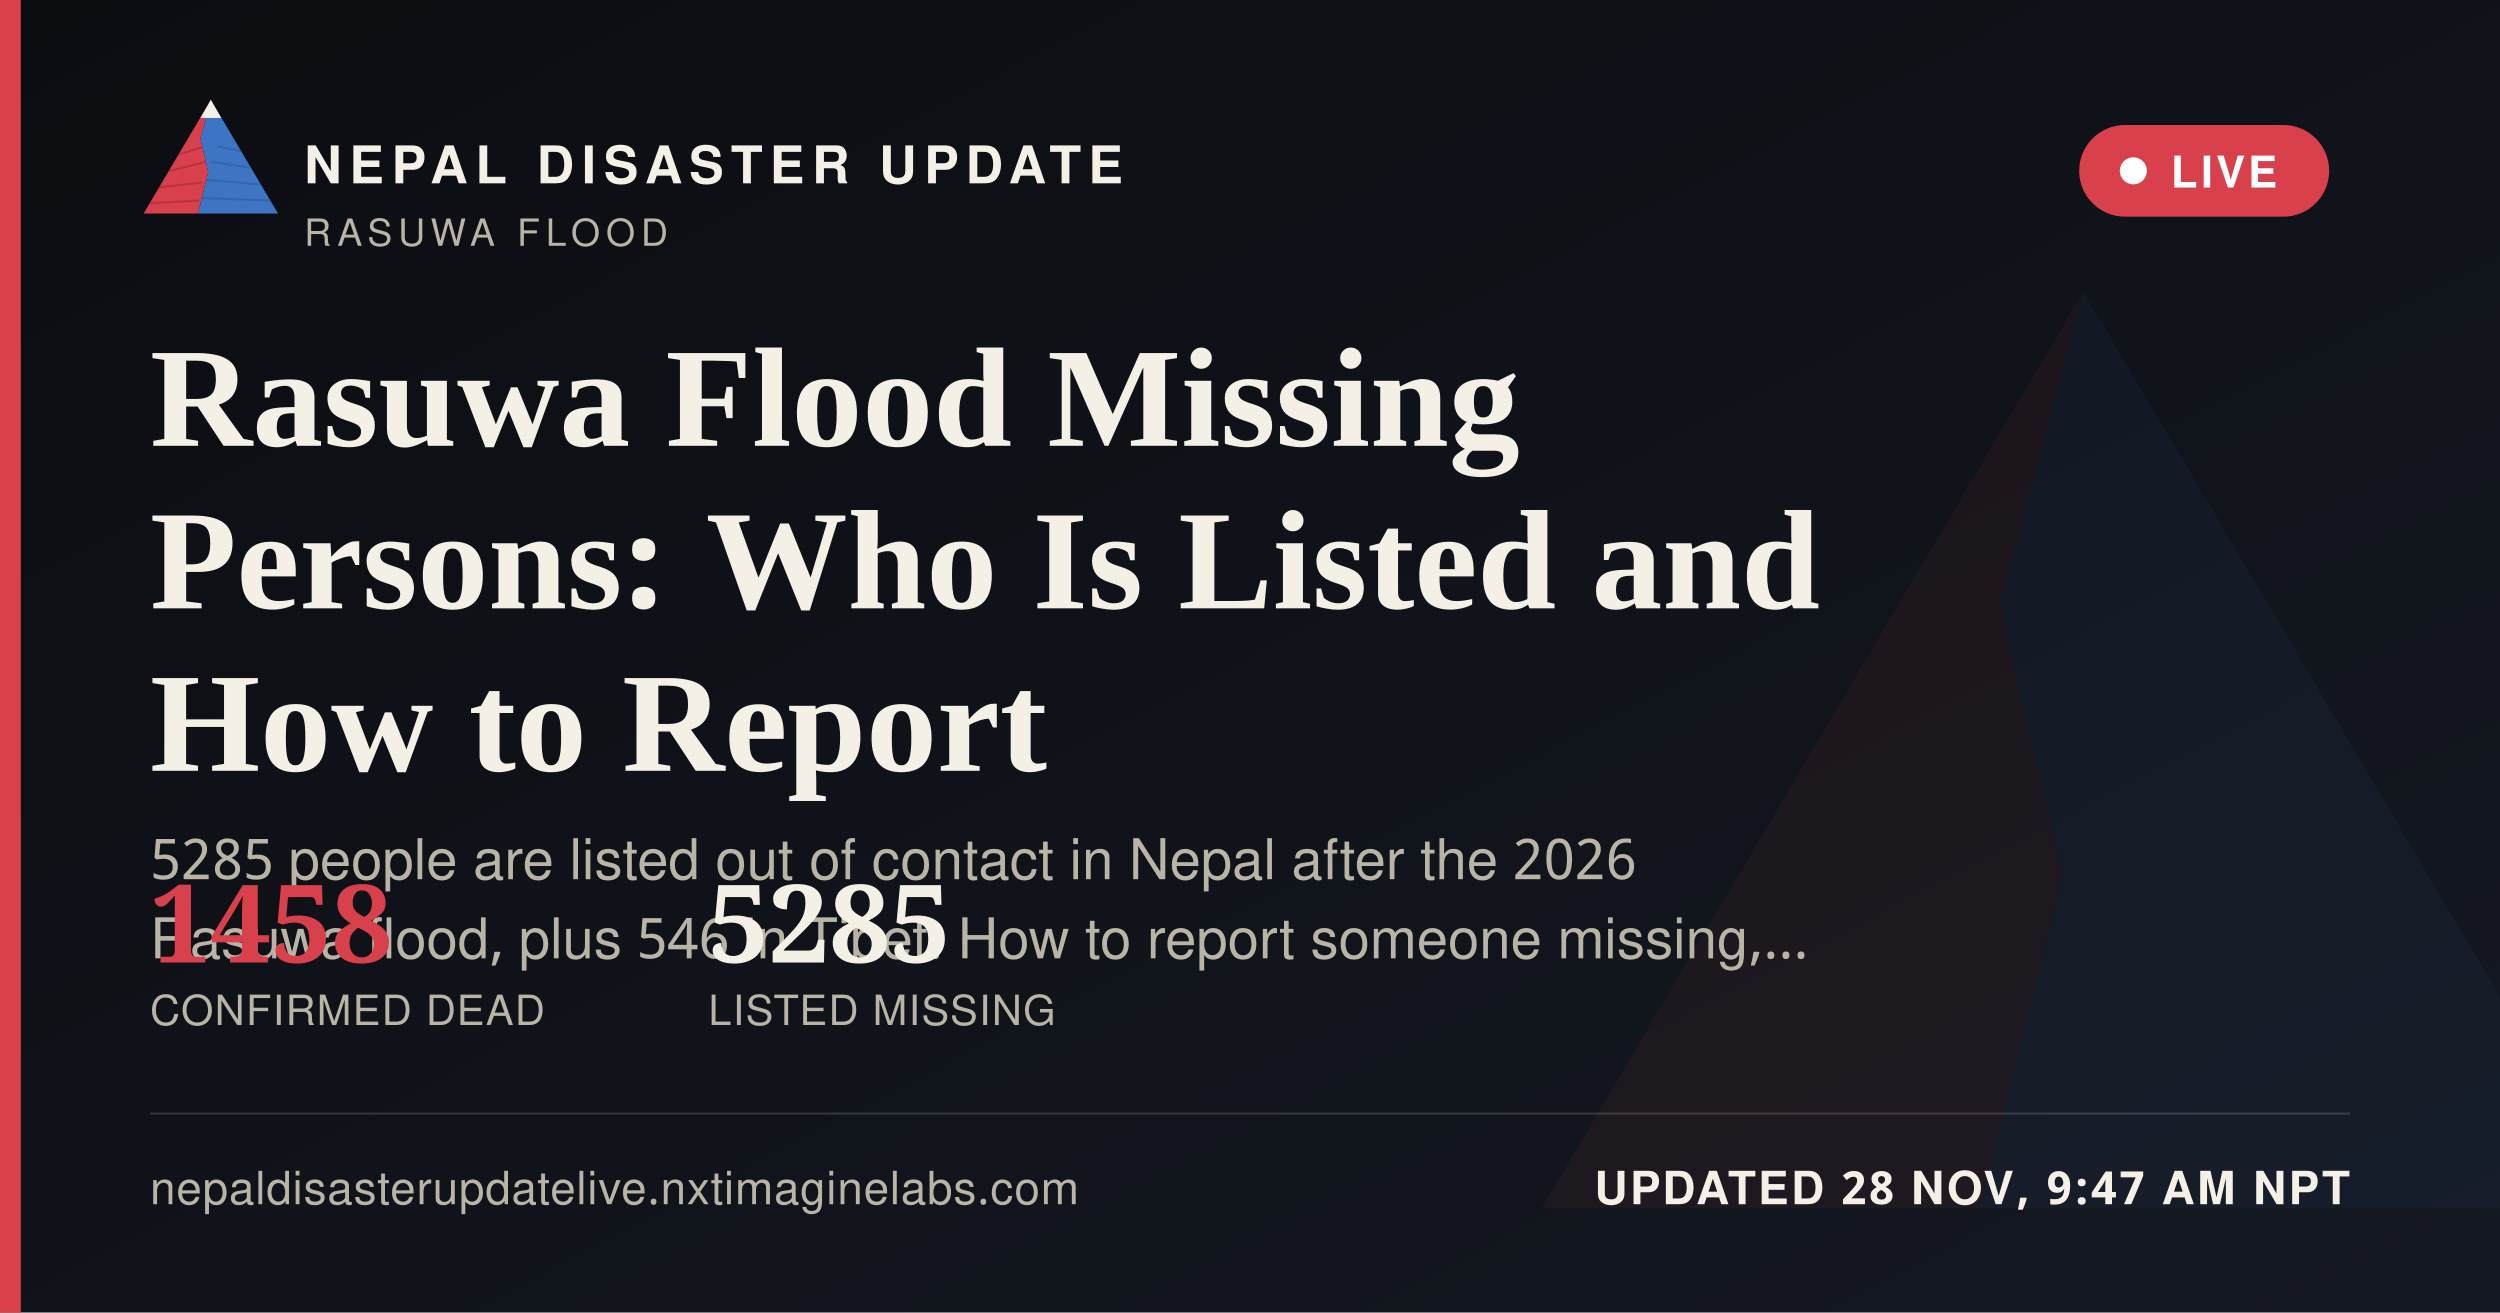
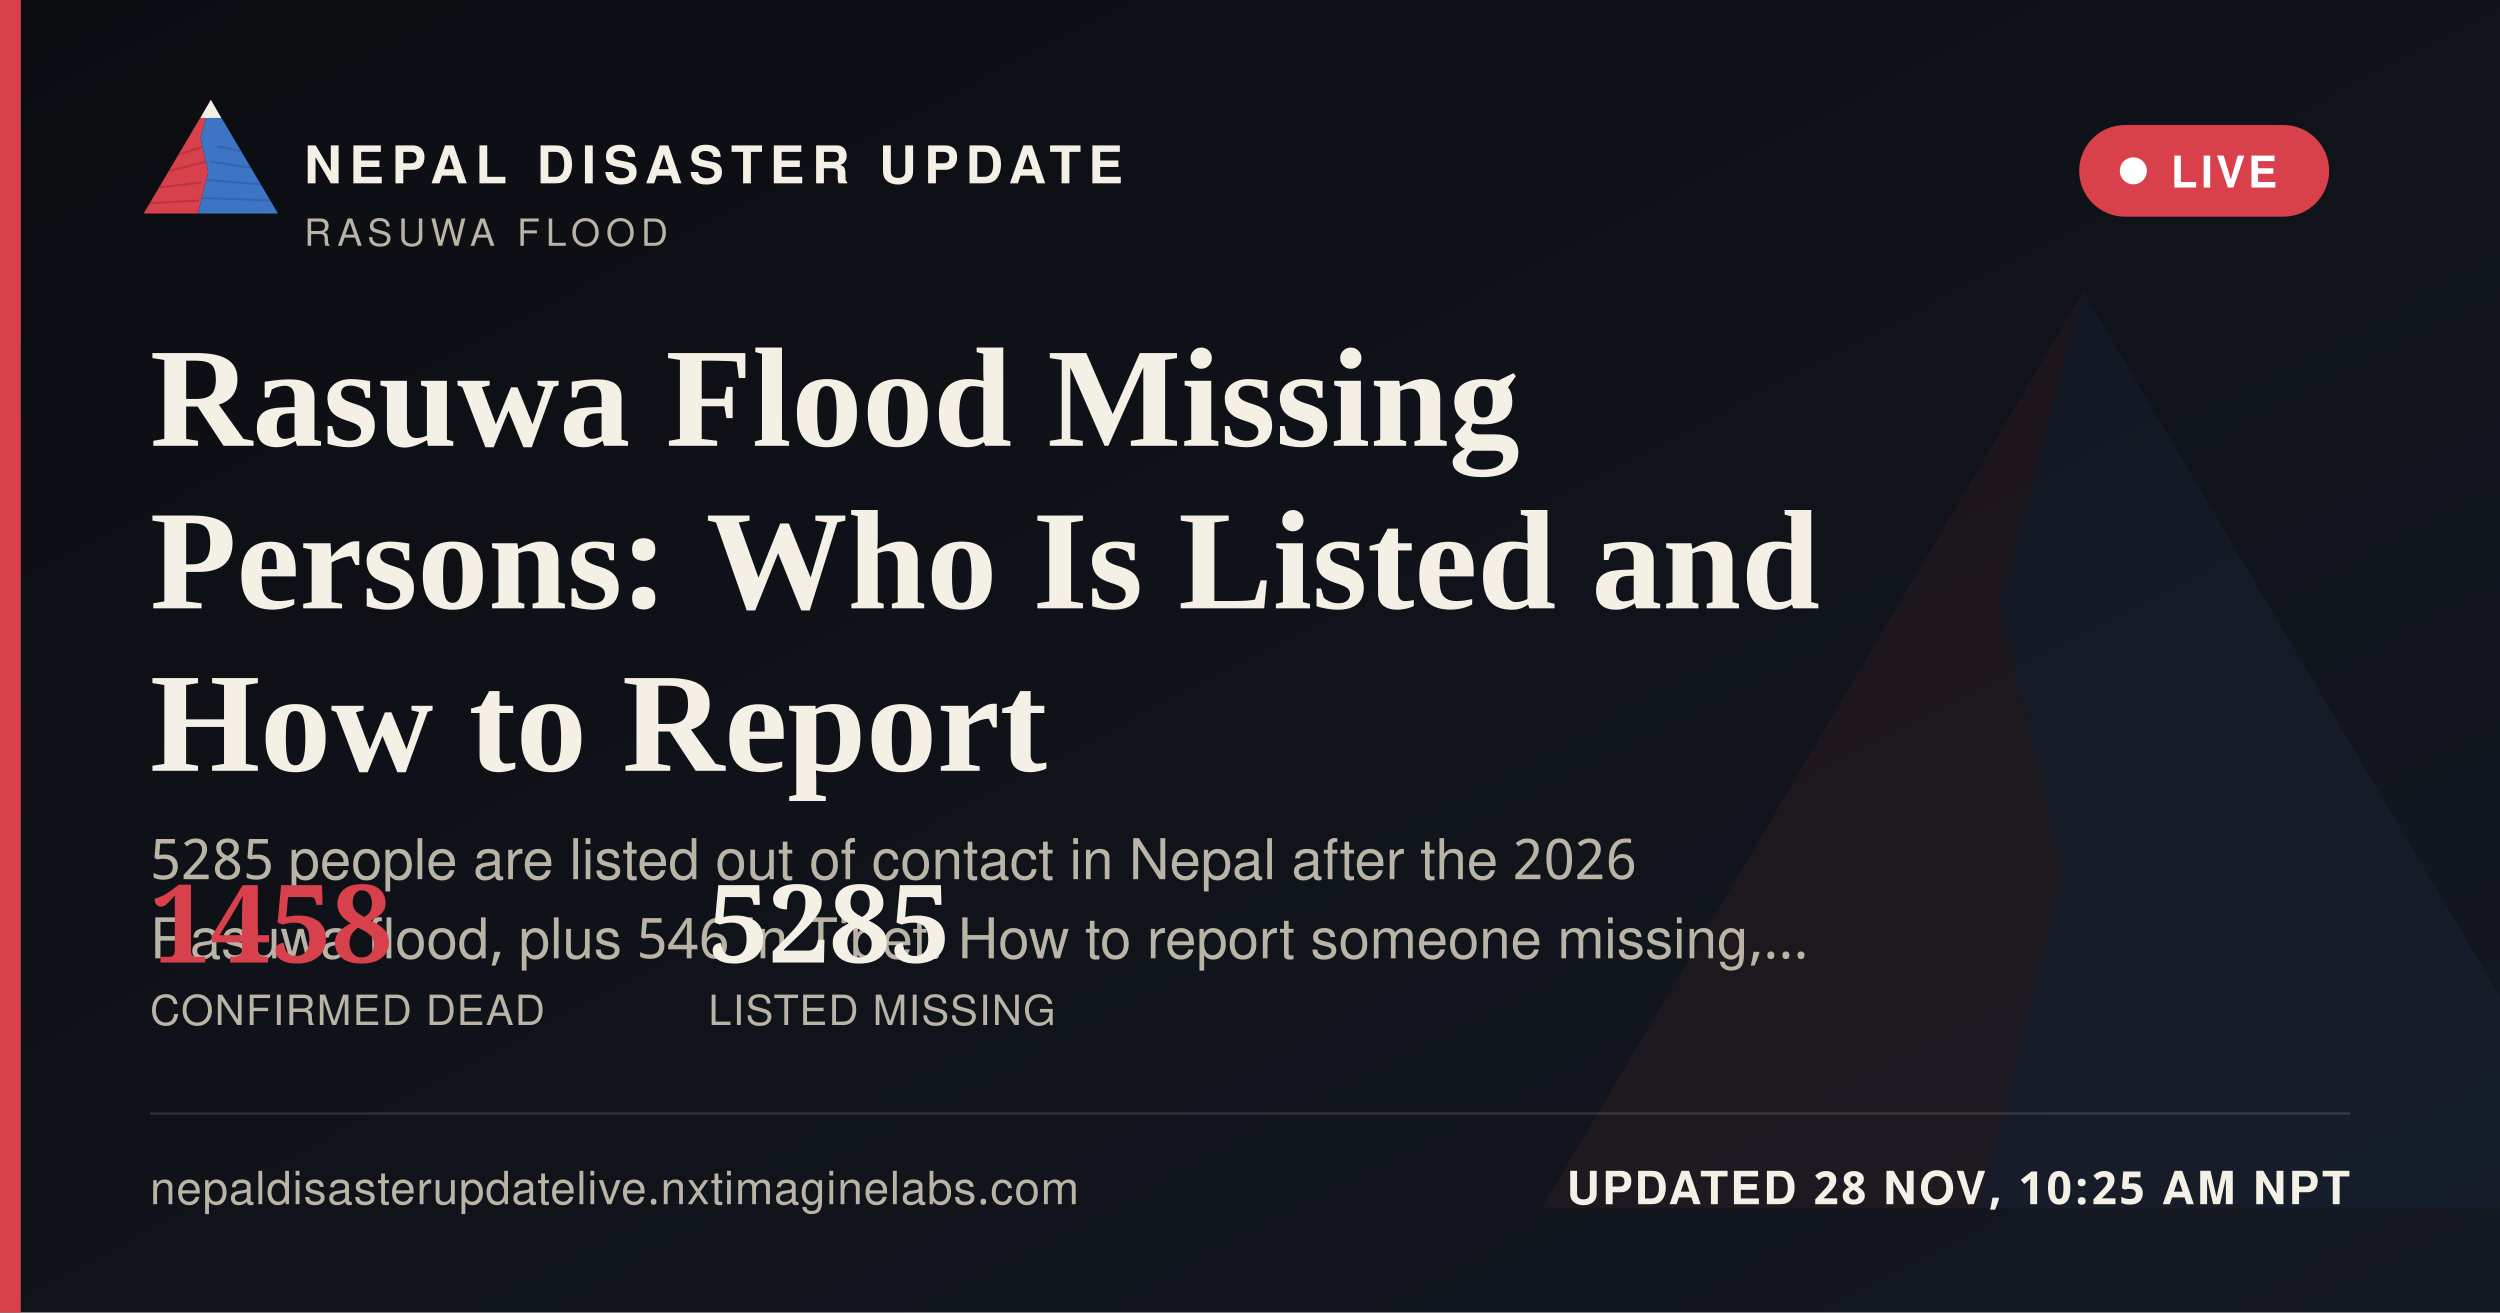
<svg xmlns="http://www.w3.org/2000/svg" width="1200" height="630" viewBox="0 0 1200 630">
  <defs>
    <linearGradient id="ogbg" x1="0" y1="0" x2="1" y2="1">
      <stop offset="0" stop-color="#0B0D11" />
      <stop offset="1" stop-color="#141821" />
    </linearGradient>
  </defs>
  <rect width="1200" height="630" fill="url(#ogbg)" />
  <g transform="translate(700,60) scale(5)" opacity="0.06">
    <polygon points="60,16 52,46 58,72 50,104 8,104" fill="#D8404B" />
    <polygon points="60,16 112,104 50,104 58,72 52,46" fill="#3D74C4" />
  </g>
  <rect x="0" y="0" width="10" height="630" fill="#D8404B" />
  <g transform="translate(64,38) scale(0.62)">
    <g>
      <defs>
        <clipPath id="ogLc">
          <polygon points="60,16 52,46 58,72 50,104 8,104" />
        </clipPath>
        <clipPath id="ogRc">
          <polygon points="60,16 112,104 50,104 58,72 52,46" />
        </clipPath>
      </defs>
      <polygon points="60,16 52,46 58,72 50,104 8,104" fill="#D8404B" />
      <g clip-path="url(#ogLc)" stroke="#A32A34" stroke-width="1.6" fill="none" opacity="0.55">
        <path d="M30,60 L55,52" />
        <path d="M24,72 L56,64" />
        <path d="M18,84 L53,80" />
        <path d="M13,96 L51,94" />
      </g>
      <polygon points="60,16 112,104 50,104 58,72 52,46" fill="#3D74C4" />
      <g clip-path="url(#ogRc)" stroke="#2A5793" stroke-width="1.6" fill="none" opacity="0.5">
        <path d="M65,52 L95,58" />
        <path d="M60,64 L100,70" />
        <path d="M56,78 L104,82" />
        <path d="M52,92 L108,94" />
      </g>
      <polygon points="60,16 52,30 68,30" fill="#F4F0E6" />
    </g>
  </g>
  <text x="146" y="88" font-family="'Public Sans', 'Noto Sans Devanagari', 'Helvetica Neue', Helvetica, Arial, sans-serif" font-size="25" font-weight="800" letter-spacing="3.6" fill="#F4F0E6">NEPAL DISASTER UPDATE</text>
  <text x="146" y="118" font-family="'Public Sans', 'Noto Sans Devanagari', 'Helvetica Neue', Helvetica, Arial, sans-serif" font-size="18" letter-spacing="2.8" fill="#B9B4A6">RASUWA FLOOD</text>
  <g>
    <rect x="998" y="60" width="120" height="44" rx="22" fill="#D8404B" stroke="none" />
    <circle cx="1024" cy="82" r="6.5" fill="#FFFFFF" />
    <text x="1042" y="90" font-family="'Public Sans', 'Noto Sans Devanagari', 'Helvetica Neue', Helvetica, Arial, sans-serif" font-size="21" font-weight="700" letter-spacing="1.6" fill="#FFFFFF">LIVE</text>
  </g>
  <text x="72" y="214" font-family="Newsreader, 'Noto Serif Devanagari', Georgia, 'Times New Roman', serif" font-size="68" font-weight="600" fill="#F4F0E6">Rasuwa Flood Missing</text>
  <text x="72" y="292" font-family="Newsreader, 'Noto Serif Devanagari', Georgia, 'Times New Roman', serif" font-size="68" font-weight="600" fill="#F4F0E6">Persons: Who Is Listed and</text>
  <text x="72" y="370" font-family="Newsreader, 'Noto Serif Devanagari', Georgia, 'Times New Roman', serif" font-size="68" font-weight="600" fill="#F4F0E6">How to Report</text>
  <text x="72" y="422" font-family="'Public Sans', 'Noto Sans Devanagari', 'Helvetica Neue', Helvetica, Arial, sans-serif" font-size="27" fill="#B9B4A6">5285 people are listed out of contact in Nepal after the 2026</text>
  <text x="72" y="460" font-family="'Public Sans', 'Noto Sans Devanagari', 'Helvetica Neue', Helvetica, Arial, sans-serif" font-size="27" fill="#B9B4A6">Rasuwa flood, plus 546 in Tibet. How to report someone missing,…</text>
  <g transform="translate(72,462)">
    <text x="0" y="0" font-family="Newsreader, 'Noto Serif Devanagari', Georgia, 'Times New Roman', serif" font-size="52" font-weight="600" fill="#D8404B">1458</text>
    <text x="0" y="30" font-family="'Public Sans', 'Noto Sans Devanagari', 'Helvetica Neue', Helvetica, Arial, sans-serif" font-size="20" letter-spacing="0.6" fill="#B9B4A6">CONFIRMED DEAD</text>
    <text x="268" y="0" font-family="Newsreader, 'Noto Serif Devanagari', Georgia, 'Times New Roman', serif" font-size="52" font-weight="600" fill="#F4F0E6">5285</text>
    <text x="268" y="30" font-family="'Public Sans', 'Noto Sans Devanagari', 'Helvetica Neue', Helvetica, Arial, sans-serif" font-size="20" letter-spacing="0.6" fill="#B9B4A6">LISTED MISSING</text>
  </g>
  <rect x="72" y="534" width="1056" height="1" fill="rgba(244,240,230,0.16)" />
  <text x="72" y="578" font-family="'Public Sans', 'Noto Sans Devanagari', 'Helvetica Neue', Helvetica, Arial, sans-serif" font-size="22" fill="#B9B4A6" letter-spacing="0.4">nepaldisasterupdatelive.nxtimaginelabs.com</text>
-   <text x="1128" y="578" text-anchor="end" font-family="'Public Sans', 'Noto Sans Devanagari', 'Helvetica Neue', Helvetica, Arial, sans-serif" font-size="22" font-weight="700" letter-spacing="1.2" fill="#F4F0E6">UPDATED 28 NOV, 9:47 AM NPT</text>
+   <text x="1128" y="578" text-anchor="end" font-family="'Public Sans', 'Noto Sans Devanagari', 'Helvetica Neue', Helvetica, Arial, sans-serif" font-size="22" font-weight="700" letter-spacing="1.2" fill="#F4F0E6">UPDATED 28 NOV, 10:25 AM NPT</text>
</svg>
